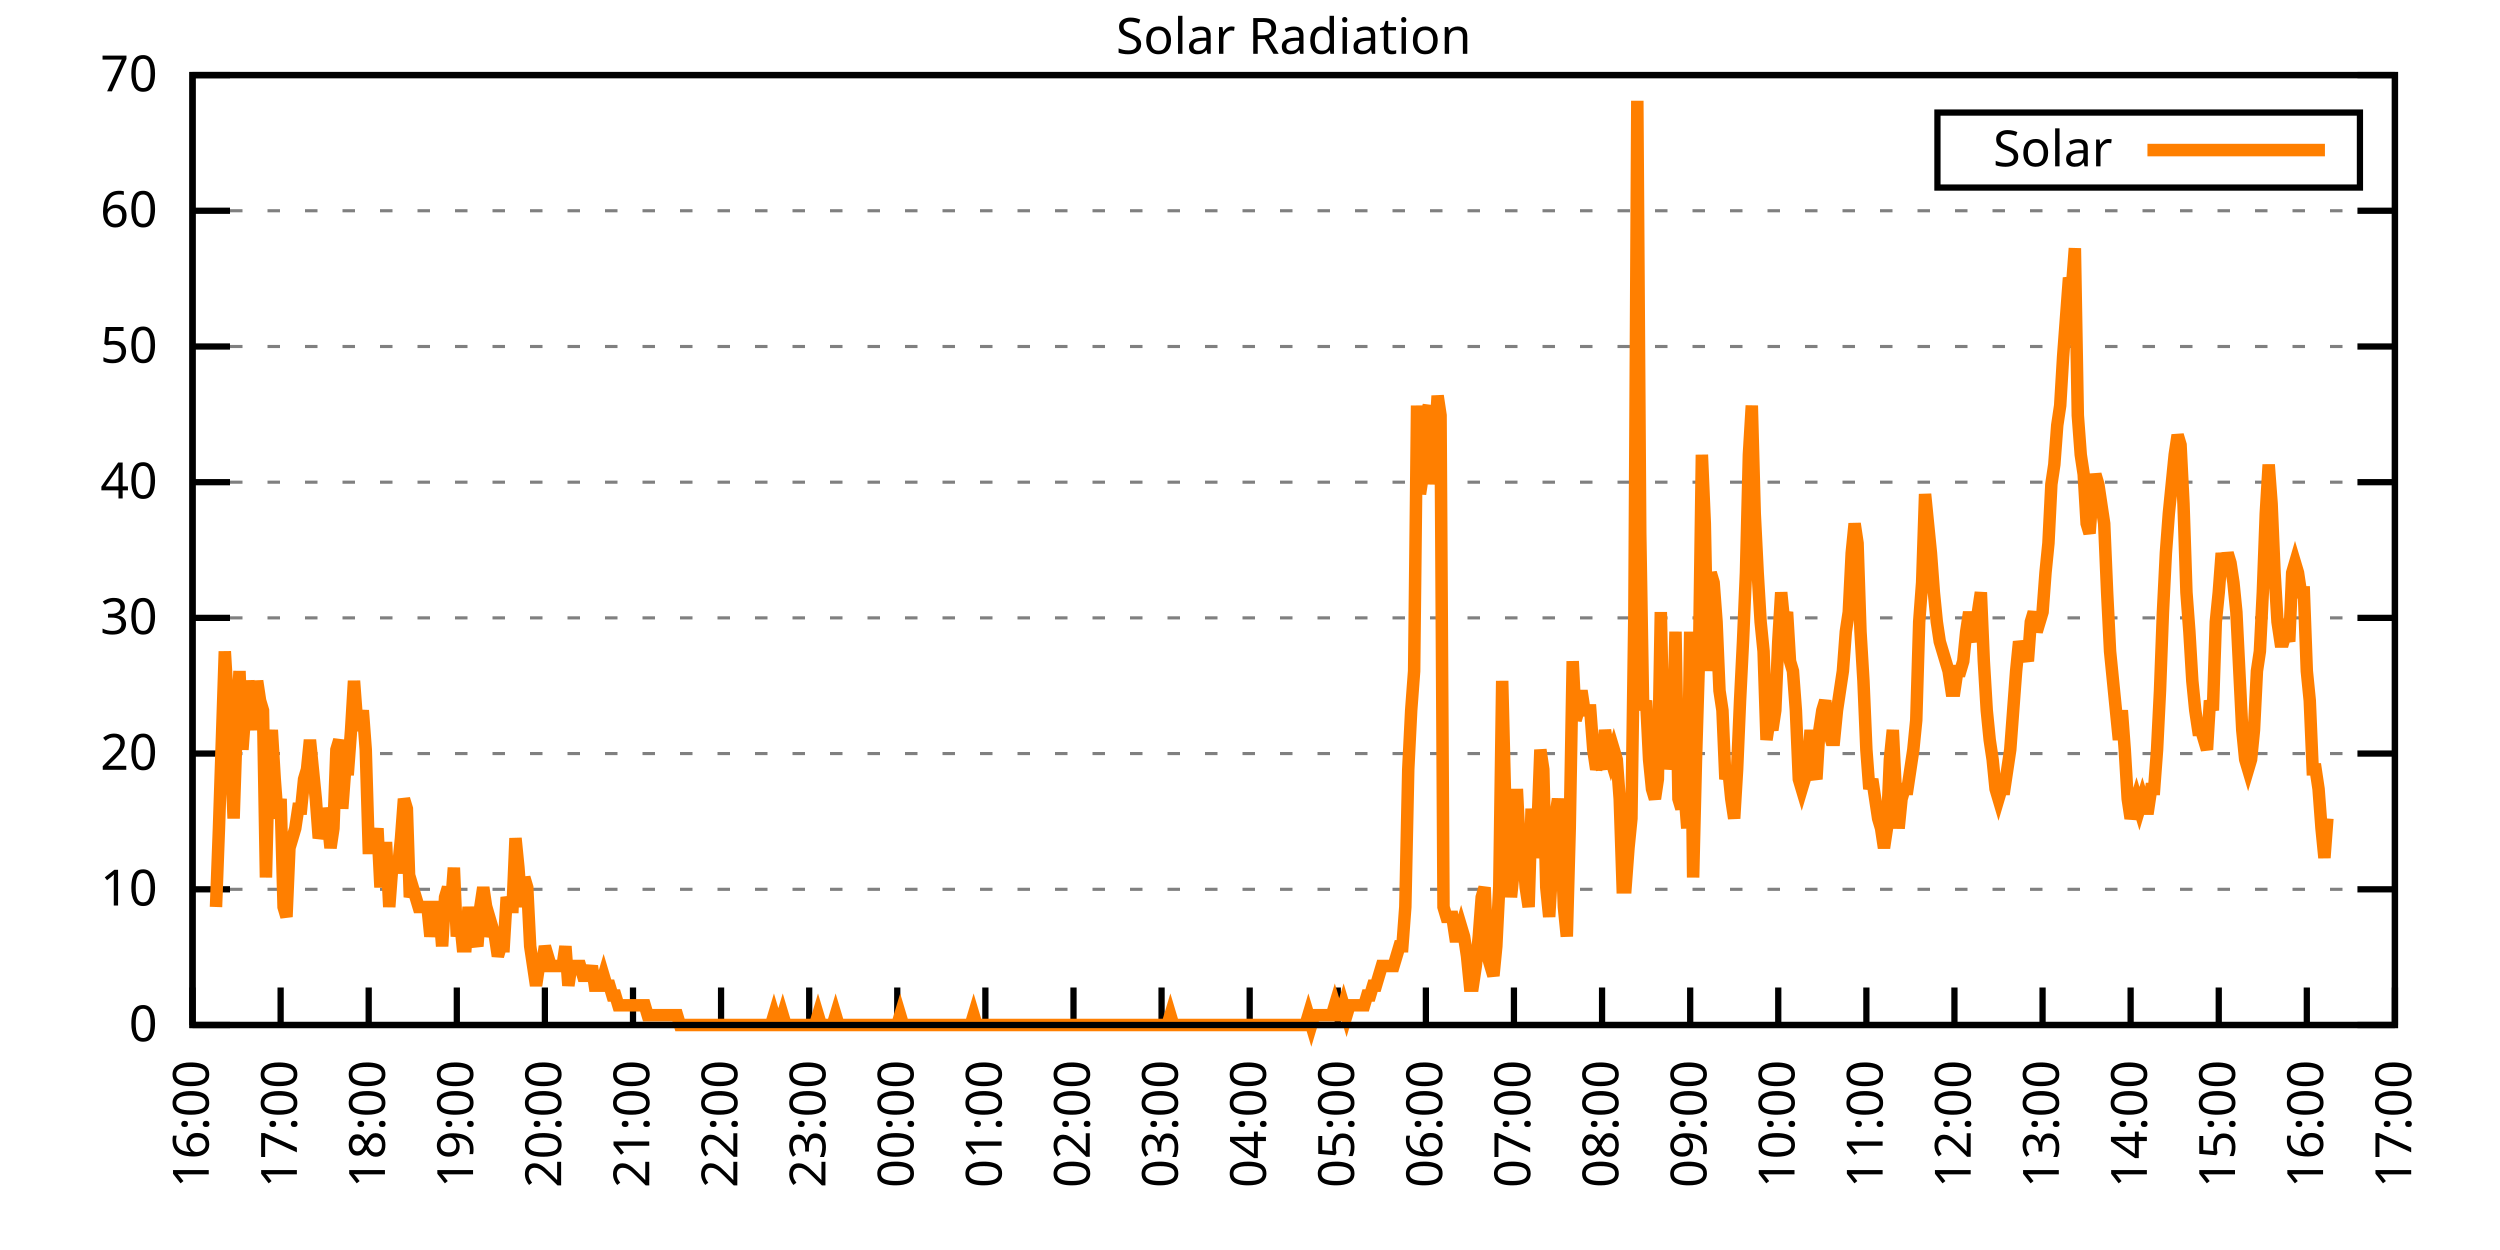
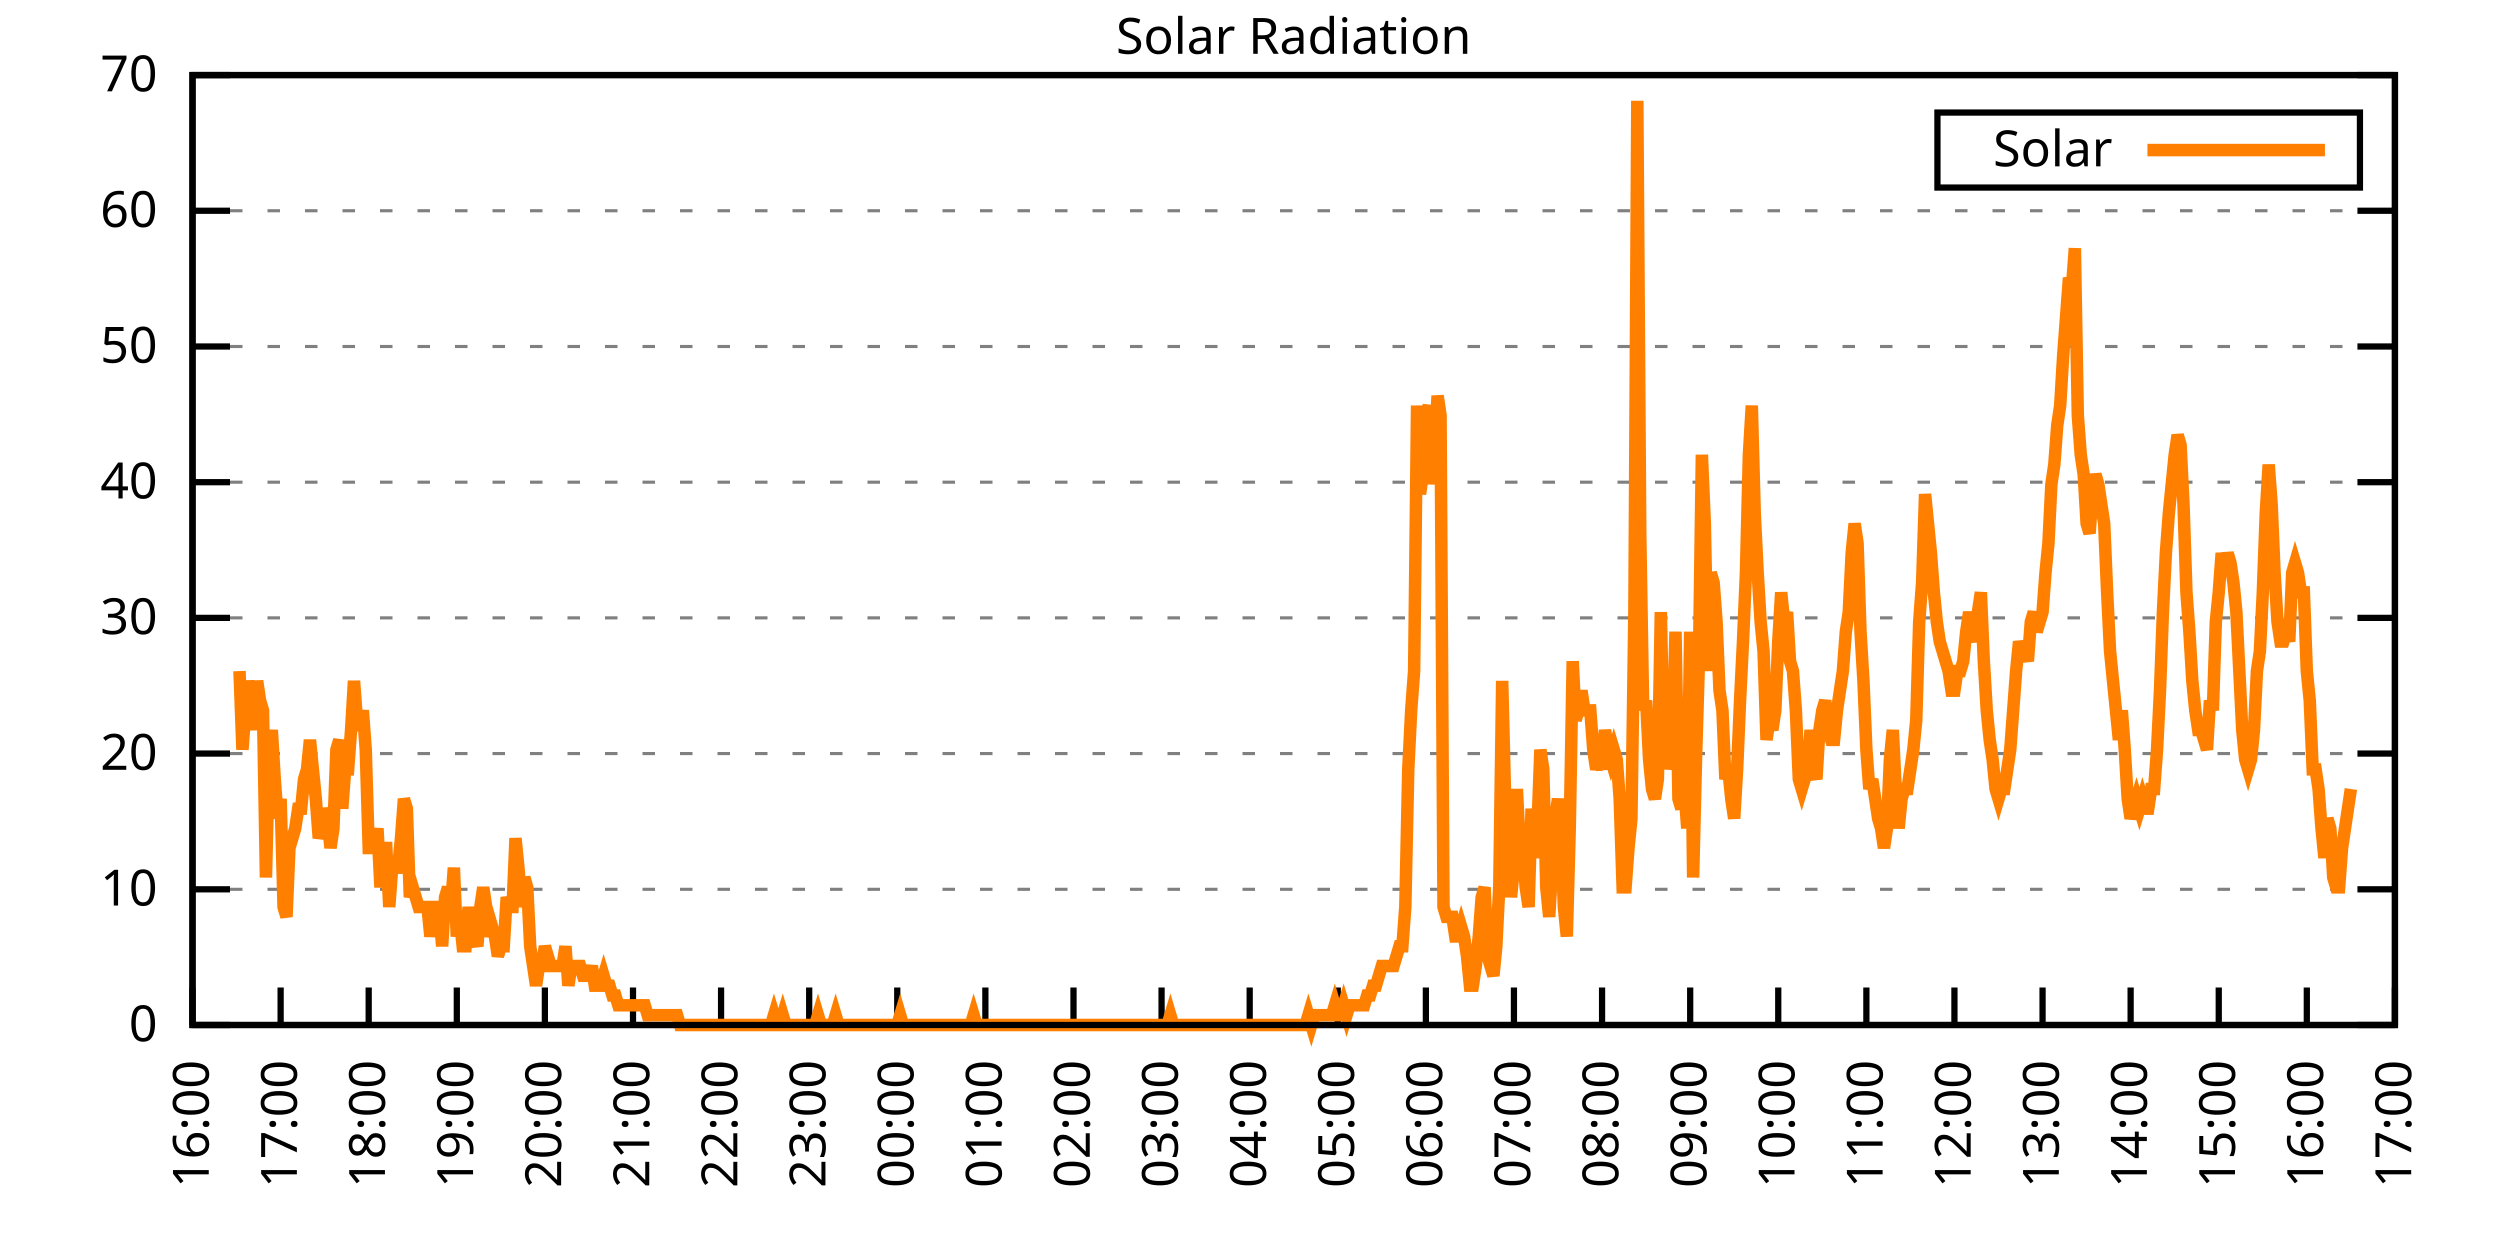
<svg xmlns="http://www.w3.org/2000/svg" xmlns:xlink="http://www.w3.org/1999/xlink" width="400" height="200" viewBox="0 0 400 200">
  <g id="gnuplot_canvas">
    <rect x="0" y="0" width="400" height="200" fill="none" />
    <defs>
      <circle id="gpDot" r="0.5" stroke-width="0.5" stroke="currentColor" />
      <path id="gpPt0" stroke-width="0.333" stroke="currentColor" d="M-1,0 h2 M0,-1 v2" />
      <path id="gpPt1" stroke-width="0.333" stroke="currentColor" d="M-1,-1 L1,1 M1,-1 L-1,1" />
      <path id="gpPt2" stroke-width="0.333" stroke="currentColor" d="M-1,0 L1,0 M0,-1 L0,1 M-1,-1 L1,1 M-1,1 L1,-1" />
      <rect id="gpPt3" stroke-width="0.333" stroke="currentColor" x="-1" y="-1" width="2" height="2" />
      <rect id="gpPt4" stroke-width="0.333" stroke="currentColor" fill="currentColor" x="-1" y="-1" width="2" height="2" />
      <circle id="gpPt5" stroke-width="0.333" stroke="currentColor" cx="0" cy="0" r="1" />
      <use xlink:href="#gpPt5" id="gpPt6" fill="currentColor" stroke="none" />
      <path id="gpPt7" stroke-width="0.333" stroke="currentColor" d="M0,-1.33 L-1.33,0.67 L1.33,0.67 z" />
      <use xlink:href="#gpPt7" id="gpPt8" fill="currentColor" stroke="none" />
      <use xlink:href="#gpPt7" id="gpPt9" stroke="currentColor" transform="rotate(180)" />
      <use xlink:href="#gpPt9" id="gpPt10" fill="currentColor" stroke="none" />
      <use xlink:href="#gpPt3" id="gpPt11" stroke="currentColor" transform="rotate(45)" />
      <use xlink:href="#gpPt11" id="gpPt12" fill="currentColor" stroke="none" />
      <path id="gpPt13" stroke-width="0.333" stroke="currentColor" d="M0,1.330 L1.265,0.411 L0.782,-1.067 L-0.782,-1.076 L-1.265,0.411 z" />
      <use xlink:href="#gpPt13" id="gpPt14" fill="currentColor" stroke="none" />
      <filter id="textbox" filterUnits="objectBoundingBox" x="0" y="0" height="1" width="1">
        <feFlood flood-color="white" flood-opacity="1" result="bgnd" />
        <feComposite in="SourceGraphic" in2="bgnd" operator="atop" />
      </filter>
      <filter id="greybox" filterUnits="objectBoundingBox" x="0" y="0" height="1" width="1">
        <feFlood flood-color="lightgrey" flood-opacity="1" result="grey" />
        <feComposite in="SourceGraphic" in2="grey" operator="atop" />
      </filter>
    </defs>
    <g fill="none" color="white" stroke="currentColor" stroke-width="1.00" stroke-linecap="butt" stroke-linejoin="miter">
</g>
    <g fill="none" color="black" stroke="currentColor" stroke-width="1.00" stroke-linecap="butt" stroke-linejoin="miter">
      <g stroke="none" shape-rendering="crispEdges">
        <polygon fill="rgb(255, 255, 255)" points="30.80,164.00 383.18,164.00 383.18,12.02 30.80,12.02 " />
      </g>
    </g>
    <g fill="none" color="black" stroke="currentColor" stroke-width="1.00" stroke-linecap="butt" stroke-linejoin="miter">
</g>
    <g fill="none" color="black" stroke="black" stroke-width="0.50" stroke-linecap="butt" stroke-linejoin="miter">
</g>
    <g fill="none" color="gray" stroke="currentColor" stroke-width="0.50" stroke-linecap="butt" stroke-linejoin="miter">
      <path stroke="gray" stroke-dasharray="2,4" class="gridline" d="M30.80,164.00 L383.19,164.00  " />
    </g>
    <g fill="none" color="gray" stroke="gray" stroke-width="1.00" stroke-linecap="butt" stroke-linejoin="miter">
</g>
    <g fill="none" color="black" stroke="currentColor" stroke-width="1.00" stroke-linecap="butt" stroke-linejoin="miter">
      <path stroke="black" d="M30.80,164.00 L36.80,164.00 M383.19,164.00 L377.19,164.00  " />
      <g transform="translate(25.20,166.60)" stroke="none" fill="black" font-family="Sans" font-size="8.00" text-anchor="end">
        <text>
          <tspan font-family="Sans"> 0</tspan>
        </text>
      </g>
    </g>
    <g fill="none" color="black" stroke="currentColor" stroke-width="1.00" stroke-linecap="butt" stroke-linejoin="miter">
</g>
    <g fill="none" color="black" stroke="black" stroke-width="0.50" stroke-linecap="butt" stroke-linejoin="miter">
</g>
    <g fill="none" color="gray" stroke="currentColor" stroke-width="0.50" stroke-linecap="butt" stroke-linejoin="miter">
      <path stroke="gray" stroke-dasharray="2,4" class="gridline" d="M30.80,142.29 L383.19,142.29  " />
    </g>
    <g fill="none" color="gray" stroke="gray" stroke-width="1.00" stroke-linecap="butt" stroke-linejoin="miter">
</g>
    <g fill="none" color="black" stroke="currentColor" stroke-width="1.00" stroke-linecap="butt" stroke-linejoin="miter">
      <path stroke="black" d="M30.80,142.29 L36.80,142.29 M383.19,142.29 L377.19,142.29  " />
      <g transform="translate(25.20,144.89)" stroke="none" fill="black" font-family="Sans" font-size="8.00" text-anchor="end">
        <text>
          <tspan font-family="Sans"> 10</tspan>
        </text>
      </g>
    </g>
    <g fill="none" color="black" stroke="currentColor" stroke-width="1.00" stroke-linecap="butt" stroke-linejoin="miter">
</g>
    <g fill="none" color="black" stroke="black" stroke-width="0.50" stroke-linecap="butt" stroke-linejoin="miter">
</g>
    <g fill="none" color="gray" stroke="currentColor" stroke-width="0.50" stroke-linecap="butt" stroke-linejoin="miter">
      <path stroke="gray" stroke-dasharray="2,4" class="gridline" d="M30.80,120.57 L383.19,120.57  " />
    </g>
    <g fill="none" color="gray" stroke="gray" stroke-width="1.00" stroke-linecap="butt" stroke-linejoin="miter">
</g>
    <g fill="none" color="black" stroke="currentColor" stroke-width="1.00" stroke-linecap="butt" stroke-linejoin="miter">
      <path stroke="black" d="M30.80,120.57 L36.80,120.57 M383.19,120.57 L377.19,120.57  " />
      <g transform="translate(25.20,123.17)" stroke="none" fill="black" font-family="Sans" font-size="8.00" text-anchor="end">
        <text>
          <tspan font-family="Sans"> 20</tspan>
        </text>
      </g>
    </g>
    <g fill="none" color="black" stroke="currentColor" stroke-width="1.00" stroke-linecap="butt" stroke-linejoin="miter">
</g>
    <g fill="none" color="black" stroke="black" stroke-width="0.50" stroke-linecap="butt" stroke-linejoin="miter">
</g>
    <g fill="none" color="gray" stroke="currentColor" stroke-width="0.50" stroke-linecap="butt" stroke-linejoin="miter">
      <path stroke="gray" stroke-dasharray="2,4" class="gridline" d="M30.80,98.86 L383.19,98.86  " />
    </g>
    <g fill="none" color="gray" stroke="gray" stroke-width="1.00" stroke-linecap="butt" stroke-linejoin="miter">
</g>
    <g fill="none" color="black" stroke="currentColor" stroke-width="1.00" stroke-linecap="butt" stroke-linejoin="miter">
      <path stroke="black" d="M30.80,98.86 L36.80,98.86 M383.19,98.86 L377.19,98.86  " />
      <g transform="translate(25.20,101.46)" stroke="none" fill="black" font-family="Sans" font-size="8.00" text-anchor="end">
        <text>
          <tspan font-family="Sans"> 30</tspan>
        </text>
      </g>
    </g>
    <g fill="none" color="black" stroke="currentColor" stroke-width="1.00" stroke-linecap="butt" stroke-linejoin="miter">
</g>
    <g fill="none" color="black" stroke="black" stroke-width="0.50" stroke-linecap="butt" stroke-linejoin="miter">
</g>
    <g fill="none" color="gray" stroke="currentColor" stroke-width="0.50" stroke-linecap="butt" stroke-linejoin="miter">
      <path stroke="gray" stroke-dasharray="2,4" class="gridline" d="M30.80,77.15 L383.19,77.15  " />
    </g>
    <g fill="none" color="gray" stroke="gray" stroke-width="1.00" stroke-linecap="butt" stroke-linejoin="miter">
</g>
    <g fill="none" color="black" stroke="currentColor" stroke-width="1.00" stroke-linecap="butt" stroke-linejoin="miter">
      <path stroke="black" d="M30.80,77.15 L36.80,77.15 M383.19,77.15 L377.19,77.15  " />
      <g transform="translate(25.20,79.75)" stroke="none" fill="black" font-family="Sans" font-size="8.00" text-anchor="end">
        <text>
          <tspan font-family="Sans"> 40</tspan>
        </text>
      </g>
    </g>
    <g fill="none" color="black" stroke="currentColor" stroke-width="1.00" stroke-linecap="butt" stroke-linejoin="miter">
</g>
    <g fill="none" color="black" stroke="black" stroke-width="0.50" stroke-linecap="butt" stroke-linejoin="miter">
</g>
    <g fill="none" color="gray" stroke="currentColor" stroke-width="0.50" stroke-linecap="butt" stroke-linejoin="miter">
      <path stroke="gray" stroke-dasharray="2,4" class="gridline" d="M30.80,55.44 L383.19,55.44  " />
    </g>
    <g fill="none" color="gray" stroke="gray" stroke-width="1.00" stroke-linecap="butt" stroke-linejoin="miter">
</g>
    <g fill="none" color="black" stroke="currentColor" stroke-width="1.00" stroke-linecap="butt" stroke-linejoin="miter">
      <path stroke="black" d="M30.80,55.44 L36.80,55.44 M383.19,55.44 L377.19,55.44  " />
      <g transform="translate(25.20,58.04)" stroke="none" fill="black" font-family="Sans" font-size="8.00" text-anchor="end">
        <text>
          <tspan font-family="Sans"> 50</tspan>
        </text>
      </g>
    </g>
    <g fill="none" color="black" stroke="currentColor" stroke-width="1.00" stroke-linecap="butt" stroke-linejoin="miter">
</g>
    <g fill="none" color="black" stroke="black" stroke-width="0.50" stroke-linecap="butt" stroke-linejoin="miter">
</g>
    <g fill="none" color="gray" stroke="currentColor" stroke-width="0.50" stroke-linecap="butt" stroke-linejoin="miter">
      <path stroke="gray" stroke-dasharray="2,4" class="gridline" d="M30.80,33.72 L383.19,33.72  " />
    </g>
    <g fill="none" color="gray" stroke="gray" stroke-width="1.00" stroke-linecap="butt" stroke-linejoin="miter">
</g>
    <g fill="none" color="black" stroke="currentColor" stroke-width="1.00" stroke-linecap="butt" stroke-linejoin="miter">
      <path stroke="black" d="M30.80,33.72 L36.80,33.72 M383.19,33.72 L377.19,33.72  " />
      <g transform="translate(25.20,36.32)" stroke="none" fill="black" font-family="Sans" font-size="8.00" text-anchor="end">
        <text>
          <tspan font-family="Sans"> 60</tspan>
        </text>
      </g>
    </g>
    <g fill="none" color="black" stroke="currentColor" stroke-width="1.00" stroke-linecap="butt" stroke-linejoin="miter">
</g>
    <g fill="none" color="black" stroke="black" stroke-width="0.50" stroke-linecap="butt" stroke-linejoin="miter">
</g>
    <g fill="none" color="gray" stroke="currentColor" stroke-width="0.50" stroke-linecap="butt" stroke-linejoin="miter">
      <path stroke="gray" stroke-dasharray="2,4" class="gridline" d="M30.80,12.01 L383.19,12.01  " />
    </g>
    <g fill="none" color="gray" stroke="gray" stroke-width="1.00" stroke-linecap="butt" stroke-linejoin="miter">
</g>
    <g fill="none" color="black" stroke="currentColor" stroke-width="1.00" stroke-linecap="butt" stroke-linejoin="miter">
      <path stroke="black" d="M30.80,12.01 L36.80,12.01 M383.19,12.01 L377.19,12.01  " />
      <g transform="translate(25.20,14.61)" stroke="none" fill="black" font-family="Sans" font-size="8.00" text-anchor="end">
        <text>
          <tspan font-family="Sans"> 70</tspan>
        </text>
      </g>
    </g>
    <g fill="none" color="black" stroke="currentColor" stroke-width="1.00" stroke-linecap="butt" stroke-linejoin="miter">
      <path stroke="black" d="M30.80,164.00 L30.80,158.00  " />
      <g transform="translate(33.40,169.60) rotate(270.00)" stroke="none" fill="black" font-family="Sans" font-size="8.00" text-anchor="end">
        <text>
          <tspan font-family="Sans">16:00</tspan>
        </text>
      </g>
    </g>
    <g fill="none" color="black" stroke="currentColor" stroke-width="1.00" stroke-linecap="butt" stroke-linejoin="miter">
      <path stroke="black" d="M44.90,164.00 L44.90,158.00  " />
      <g transform="translate(47.50,169.60) rotate(270.00)" stroke="none" fill="black" font-family="Sans" font-size="8.00" text-anchor="end">
        <text>
          <tspan font-family="Sans">17:00</tspan>
        </text>
      </g>
    </g>
    <g fill="none" color="black" stroke="currentColor" stroke-width="1.00" stroke-linecap="butt" stroke-linejoin="miter">
      <path stroke="black" d="M58.99,164.00 L58.99,158.00  " />
      <g transform="translate(61.59,169.60) rotate(270.00)" stroke="none" fill="black" font-family="Sans" font-size="8.00" text-anchor="end">
        <text>
          <tspan font-family="Sans">18:00</tspan>
        </text>
      </g>
    </g>
    <g fill="none" color="black" stroke="currentColor" stroke-width="1.00" stroke-linecap="butt" stroke-linejoin="miter">
      <path stroke="black" d="M73.09,164.00 L73.09,158.00  " />
      <g transform="translate(75.69,169.60) rotate(270.00)" stroke="none" fill="black" font-family="Sans" font-size="8.00" text-anchor="end">
        <text>
          <tspan font-family="Sans">19:00</tspan>
        </text>
      </g>
    </g>
    <g fill="none" color="black" stroke="currentColor" stroke-width="1.00" stroke-linecap="butt" stroke-linejoin="miter">
      <path stroke="black" d="M87.18,164.00 L87.18,158.00  " />
      <g transform="translate(89.78,169.60) rotate(270.00)" stroke="none" fill="black" font-family="Sans" font-size="8.00" text-anchor="end">
        <text>
          <tspan font-family="Sans">20:00</tspan>
        </text>
      </g>
    </g>
    <g fill="none" color="black" stroke="currentColor" stroke-width="1.00" stroke-linecap="butt" stroke-linejoin="miter">
      <path stroke="black" d="M101.28,164.00 L101.28,158.00  " />
      <g transform="translate(103.88,169.60) rotate(270.00)" stroke="none" fill="black" font-family="Sans" font-size="8.00" text-anchor="end">
        <text>
          <tspan font-family="Sans">21:00</tspan>
        </text>
      </g>
    </g>
    <g fill="none" color="black" stroke="currentColor" stroke-width="1.00" stroke-linecap="butt" stroke-linejoin="miter">
      <path stroke="black" d="M115.37,164.00 L115.37,158.00  " />
      <g transform="translate(117.97,169.60) rotate(270.00)" stroke="none" fill="black" font-family="Sans" font-size="8.00" text-anchor="end">
        <text>
          <tspan font-family="Sans">22:00</tspan>
        </text>
      </g>
    </g>
    <g fill="none" color="black" stroke="currentColor" stroke-width="1.00" stroke-linecap="butt" stroke-linejoin="miter">
      <path stroke="black" d="M129.47,164.00 L129.47,158.00  " />
      <g transform="translate(132.07,169.60) rotate(270.00)" stroke="none" fill="black" font-family="Sans" font-size="8.00" text-anchor="end">
        <text>
          <tspan font-family="Sans">23:00</tspan>
        </text>
      </g>
    </g>
    <g fill="none" color="black" stroke="currentColor" stroke-width="1.00" stroke-linecap="butt" stroke-linejoin="miter">
      <path stroke="black" d="M143.56,164.00 L143.56,158.00  " />
      <g transform="translate(146.16,169.60) rotate(270.00)" stroke="none" fill="black" font-family="Sans" font-size="8.00" text-anchor="end">
        <text>
          <tspan font-family="Sans">00:00</tspan>
        </text>
      </g>
    </g>
    <g fill="none" color="black" stroke="currentColor" stroke-width="1.00" stroke-linecap="butt" stroke-linejoin="miter">
      <path stroke="black" d="M157.66,164.00 L157.66,158.00  " />
      <g transform="translate(160.26,169.60) rotate(270.00)" stroke="none" fill="black" font-family="Sans" font-size="8.00" text-anchor="end">
        <text>
          <tspan font-family="Sans">01:00</tspan>
        </text>
      </g>
    </g>
    <g fill="none" color="black" stroke="currentColor" stroke-width="1.00" stroke-linecap="butt" stroke-linejoin="miter">
      <path stroke="black" d="M171.76,164.00 L171.76,158.00  " />
      <g transform="translate(174.36,169.60) rotate(270.00)" stroke="none" fill="black" font-family="Sans" font-size="8.00" text-anchor="end">
        <text>
          <tspan font-family="Sans">02:00</tspan>
        </text>
      </g>
    </g>
    <g fill="none" color="black" stroke="currentColor" stroke-width="1.00" stroke-linecap="butt" stroke-linejoin="miter">
      <path stroke="black" d="M185.85,164.00 L185.85,158.00  " />
      <g transform="translate(188.45,169.60) rotate(270.00)" stroke="none" fill="black" font-family="Sans" font-size="8.00" text-anchor="end">
        <text>
          <tspan font-family="Sans">03:00</tspan>
        </text>
      </g>
    </g>
    <g fill="none" color="black" stroke="currentColor" stroke-width="1.00" stroke-linecap="butt" stroke-linejoin="miter">
      <path stroke="black" d="M199.95,164.00 L199.95,158.00  " />
      <g transform="translate(202.55,169.60) rotate(270.00)" stroke="none" fill="black" font-family="Sans" font-size="8.00" text-anchor="end">
        <text>
          <tspan font-family="Sans">04:00</tspan>
        </text>
      </g>
    </g>
    <g fill="none" color="black" stroke="currentColor" stroke-width="1.00" stroke-linecap="butt" stroke-linejoin="miter">
      <path stroke="black" d="M214.04,164.00 L214.04,158.00  " />
      <g transform="translate(216.64,169.60) rotate(270.00)" stroke="none" fill="black" font-family="Sans" font-size="8.00" text-anchor="end">
        <text>
          <tspan font-family="Sans">05:00</tspan>
        </text>
      </g>
    </g>
    <g fill="none" color="black" stroke="currentColor" stroke-width="1.00" stroke-linecap="butt" stroke-linejoin="miter">
      <path stroke="black" d="M228.14,164.00 L228.14,158.00  " />
      <g transform="translate(230.74,169.60) rotate(270.00)" stroke="none" fill="black" font-family="Sans" font-size="8.00" text-anchor="end">
        <text>
          <tspan font-family="Sans">06:00</tspan>
        </text>
      </g>
    </g>
    <g fill="none" color="black" stroke="currentColor" stroke-width="1.00" stroke-linecap="butt" stroke-linejoin="miter">
      <path stroke="black" d="M242.23,164.00 L242.23,158.00  " />
      <g transform="translate(244.83,169.60) rotate(270.00)" stroke="none" fill="black" font-family="Sans" font-size="8.00" text-anchor="end">
        <text>
          <tspan font-family="Sans">07:00</tspan>
        </text>
      </g>
    </g>
    <g fill="none" color="black" stroke="currentColor" stroke-width="1.00" stroke-linecap="butt" stroke-linejoin="miter">
      <path stroke="black" d="M256.33,164.00 L256.33,158.00  " />
      <g transform="translate(258.93,169.60) rotate(270.00)" stroke="none" fill="black" font-family="Sans" font-size="8.00" text-anchor="end">
        <text>
          <tspan font-family="Sans">08:00</tspan>
        </text>
      </g>
    </g>
    <g fill="none" color="black" stroke="currentColor" stroke-width="1.00" stroke-linecap="butt" stroke-linejoin="miter">
      <path stroke="black" d="M270.43,164.00 L270.43,158.00  " />
      <g transform="translate(273.03,169.60) rotate(270.00)" stroke="none" fill="black" font-family="Sans" font-size="8.00" text-anchor="end">
        <text>
          <tspan font-family="Sans">09:00</tspan>
        </text>
      </g>
    </g>
    <g fill="none" color="black" stroke="currentColor" stroke-width="1.00" stroke-linecap="butt" stroke-linejoin="miter">
      <path stroke="black" d="M284.52,164.00 L284.52,158.00  " />
      <g transform="translate(287.12,169.60) rotate(270.00)" stroke="none" fill="black" font-family="Sans" font-size="8.00" text-anchor="end">
        <text>
          <tspan font-family="Sans">10:00</tspan>
        </text>
      </g>
    </g>
    <g fill="none" color="black" stroke="currentColor" stroke-width="1.00" stroke-linecap="butt" stroke-linejoin="miter">
      <path stroke="black" d="M298.62,164.00 L298.62,158.00  " />
      <g transform="translate(301.22,169.60) rotate(270.00)" stroke="none" fill="black" font-family="Sans" font-size="8.00" text-anchor="end">
        <text>
          <tspan font-family="Sans">11:00</tspan>
        </text>
      </g>
    </g>
    <g fill="none" color="black" stroke="currentColor" stroke-width="1.00" stroke-linecap="butt" stroke-linejoin="miter">
      <path stroke="black" d="M312.71,164.00 L312.71,158.00  " />
      <g transform="translate(315.31,169.60) rotate(270.00)" stroke="none" fill="black" font-family="Sans" font-size="8.00" text-anchor="end">
        <text>
          <tspan font-family="Sans">12:00</tspan>
        </text>
      </g>
    </g>
    <g fill="none" color="black" stroke="currentColor" stroke-width="1.00" stroke-linecap="butt" stroke-linejoin="miter">
      <path stroke="black" d="M326.81,164.00 L326.81,158.00  " />
      <g transform="translate(329.41,169.60) rotate(270.00)" stroke="none" fill="black" font-family="Sans" font-size="8.00" text-anchor="end">
        <text>
          <tspan font-family="Sans">13:00</tspan>
        </text>
      </g>
    </g>
    <g fill="none" color="black" stroke="currentColor" stroke-width="1.00" stroke-linecap="butt" stroke-linejoin="miter">
      <path stroke="black" d="M340.90,164.00 L340.90,158.00  " />
      <g transform="translate(343.50,169.60) rotate(270.00)" stroke="none" fill="black" font-family="Sans" font-size="8.00" text-anchor="end">
        <text>
          <tspan font-family="Sans">14:00</tspan>
        </text>
      </g>
    </g>
    <g fill="none" color="black" stroke="currentColor" stroke-width="1.00" stroke-linecap="butt" stroke-linejoin="miter">
      <path stroke="black" d="M355.00,164.00 L355.00,158.00  " />
      <g transform="translate(357.60,169.60) rotate(270.00)" stroke="none" fill="black" font-family="Sans" font-size="8.00" text-anchor="end">
        <text>
          <tspan font-family="Sans">15:00</tspan>
        </text>
      </g>
    </g>
    <g fill="none" color="black" stroke="currentColor" stroke-width="1.00" stroke-linecap="butt" stroke-linejoin="miter">
      <path stroke="black" d="M369.09,164.00 L369.09,158.00  " />
      <g transform="translate(371.69,169.60) rotate(270.00)" stroke="none" fill="black" font-family="Sans" font-size="8.00" text-anchor="end">
        <text>
          <tspan font-family="Sans">16:00</tspan>
        </text>
      </g>
    </g>
    <g fill="none" color="black" stroke="currentColor" stroke-width="1.00" stroke-linecap="butt" stroke-linejoin="miter">
      <path stroke="black" d="M383.19,164.00 L383.19,158.00  " />
      <g transform="translate(385.79,169.60) rotate(270.00)" stroke="none" fill="black" font-family="Sans" font-size="8.00" text-anchor="end">
        <text>
          <tspan font-family="Sans">17:00</tspan>
        </text>
      </g>
    </g>
    <g fill="none" color="black" stroke="currentColor" stroke-width="1.00" stroke-linecap="butt" stroke-linejoin="miter">
</g>
    <g fill="none" color="black" stroke="currentColor" stroke-width="1.00" stroke-linecap="butt" stroke-linejoin="miter">
      <path stroke="black" d="M30.80,12.01 L30.80,164.00 L383.19,164.00 L383.19,12.01 L30.80,12.01 Z  " />
    </g>
    <g fill="none" color="black" stroke="currentColor" stroke-width="1.00" stroke-linecap="butt" stroke-linejoin="miter">
</g>
    <g fill="none" color="black" stroke="currentColor" stroke-width="1.00" stroke-linecap="butt" stroke-linejoin="miter">
      <path stroke="black" d="M309.99,30.01 L309.99,18.01 L377.59,18.01 L377.59,30.01 L309.99,30.01 Z  " />
    </g>
    <g id="Solar_Radiation_plot_1">
      <g fill="none" color="white" stroke="black" stroke-width="2.00" stroke-linecap="butt" stroke-linejoin="miter">
</g>
      <g fill="none" color="black" stroke="currentColor" stroke-width="2.00" stroke-linecap="butt" stroke-linejoin="miter">
        <g transform="translate(337.99,26.61)" stroke="none" fill="black" font-family="Sans" font-size="8.00" text-anchor="end">
          <text>
            <tspan font-family="Sans">Solar</tspan>
          </text>
        </g>
      </g>
      <g fill="none" color="black" stroke="currentColor" stroke-width="2.00" stroke-linecap="butt" stroke-linejoin="miter">
-         <path stroke="rgb(255, 127,   0)" d="M343.59,24.01 L371.99,24.01 M34.56,145.12 L35.03,132.54 L35.50,118.38 L35.97,104.22 L36.44,112.09 L36.91,119.95   L37.38,130.96 L37.85,116.80 L38.32,107.37 L38.79,119.95 L39.26,113.66 L39.73,108.94 L40.20,112.09 L40.67,116.80   L41.14,108.94 L41.61,112.09 L42.08,113.66 L42.55,140.40 L43.02,121.52 L43.49,116.80 L43.96,124.67 L44.43,130.96   L44.90,127.82 L45.37,145.12 L45.84,146.70 L46.31,135.68 L46.78,134.11 L47.24,132.54 L47.71,129.39 L48.18,129.39   L48.65,124.67 L49.12,123.10 L49.59,118.38 L50.06,123.10 L50.53,127.82 L51.00,134.11 L51.47,132.54 L51.94,129.39   L52.41,130.96 L52.88,135.68 L53.35,132.54 L53.82,119.95 L54.29,118.38 L54.76,129.39 L55.23,123.10 L55.70,123.10   L56.17,116.80 L56.64,108.94 L57.11,115.23 L57.58,116.80 L58.05,113.66 L58.52,119.95 L58.99,135.68 L59.46,135.68   L59.93,135.68 L60.40,132.54 L60.87,141.98 L61.34,135.68 L61.81,135.68 L62.28,145.12 L62.75,138.83 L63.22,138.83   L63.69,138.83 L64.16,134.11 L64.63,127.82 L65.10,129.39 L65.57,143.55 L66.04,141.98 L66.51,143.55 L66.98,145.12   L67.45,145.12 L67.92,145.12 L68.39,145.12 L68.86,149.84 L69.33,146.70 L69.80,145.12 L70.27,145.12 L70.74,151.41   L71.21,143.55 L71.68,141.98 L72.15,145.12 L72.62,138.83 L73.09,149.84 L73.56,146.70 L74.03,151.41 L74.50,151.41   L74.97,145.12 L75.44,149.84 L75.91,149.84 L76.38,151.41 L76.85,145.12 L77.32,141.98 L77.79,145.12 L78.26,149.84   L78.73,148.27 L79.19,149.84 L79.66,152.99 L80.13,151.41 L80.60,151.41 L81.07,143.55 L81.54,145.12 L82.01,145.12   L82.48,134.11 L82.95,138.83 L83.42,145.12 L83.89,140.40 L84.36,141.98 L84.83,151.41 L85.30,154.56 L85.77,157.71   L86.24,154.56 L86.71,154.56 L87.18,151.41 L87.65,152.99 L88.12,154.56 L88.59,154.56 L89.06,154.56 L89.53,154.56   L90.00,154.56 L90.47,151.41 L90.94,157.71 L91.41,154.56 L91.88,154.56 L92.35,154.56 L92.82,154.56 L93.29,156.13   L93.76,156.13 L94.23,156.13 L94.70,154.56 L95.17,157.71 L95.64,157.71 L96.11,157.71 L96.58,156.13 L97.05,157.71   L97.52,157.71 L97.99,159.28 L98.46,159.28 L98.93,160.85 L99.40,160.85 L99.87,160.85 L100.34,160.85 L100.81,160.85   L101.28,160.85 L101.75,160.85 L102.22,160.85 L102.69,160.85 L103.16,160.85 L103.63,162.43 L104.10,162.43 L104.57,162.43   L105.04,162.43 L105.51,162.43 L105.98,162.43 L106.45,162.43 L106.92,162.43 L107.39,162.43 L107.86,162.43 L108.33,162.43   L108.80,164.00 L109.27,164.00 L109.74,164.00 L110.21,164.00 L110.68,164.00 L111.14,164.00 L111.61,164.00 L112.08,164.00   L112.55,164.00 L113.02,164.00 L113.49,164.00 L113.96,164.00 L114.43,164.00 L114.90,164.00 L115.37,164.00 L115.84,164.00   L116.31,164.00 L116.78,164.00 L117.25,164.00 L117.72,164.00 L118.19,164.00 L118.66,164.00 L119.13,164.00 L119.60,164.00   L120.07,164.00 L120.54,164.00 L121.01,164.00 L121.48,164.00 L121.95,164.00 L122.42,164.00 L122.89,164.00 L123.36,164.00   L123.83,162.43 L124.30,164.00 L124.77,164.00 L125.24,162.43 L125.71,164.00 L126.18,164.00 L126.65,164.00 L127.12,164.00   L127.59,164.00 L128.06,164.00 L128.53,164.00 L129.00,164.00 L129.47,164.00 L129.94,164.00 L130.41,164.00 L130.88,162.43   L131.35,164.00 L131.82,164.00 L132.29,164.00 L132.76,164.00 L133.23,164.00 L133.70,162.43 L134.17,164.00 L134.64,164.00   L135.11,164.00 L135.58,164.00 L136.05,164.00 L136.52,164.00 L136.99,164.00 L137.46,164.00 L137.93,164.00 L138.40,164.00   L138.87,164.00 L139.34,164.00 L139.81,164.00 L140.28,164.00 L140.75,164.00 L141.22,164.00 L141.69,164.00 L142.16,164.00   L142.63,164.00 L143.09,164.00 L143.56,164.00 L144.03,162.43 L144.50,164.00 L144.97,164.00 L145.44,164.00 L145.91,164.00   L146.38,164.00 L146.85,164.00 L147.32,164.00 L147.79,164.00 L148.26,164.00 L148.73,164.00 L149.20,164.00 L149.67,164.00   L150.14,164.00 L150.61,164.00 L151.08,164.00 L151.55,164.00 L152.02,164.00 L152.49,164.00 L152.96,164.00 L153.43,164.00   L153.90,164.00 L154.37,164.00 L154.84,164.00 L155.31,164.00 L155.78,162.43 L156.25,164.00 L156.72,164.00 L157.19,164.00   L157.66,164.00 L158.13,164.00 L158.60,164.00 L159.07,164.00 L159.54,164.00 L160.01,164.00 L160.48,164.00 L160.95,164.00   L161.42,164.00 L161.89,164.00 L162.36,164.00 L162.83,164.00 L163.30,164.00 L163.77,164.00 L164.24,164.00 L164.71,164.00   L165.18,164.00 L165.65,164.00 L166.12,164.00 L166.59,164.00 L167.06,164.00 L167.53,164.00 L168.00,164.00 L168.47,164.00   L168.94,164.00 L169.41,164.00 L169.88,164.00 L170.35,164.00 L170.82,164.00 L171.29,164.00 L171.76,164.00 L172.23,164.00   L172.70,164.00 L173.17,164.00 L173.64,164.00 L174.11,164.00 L174.58,164.00 L175.04,164.00 L175.51,164.00 L175.98,164.00   L176.45,164.00 L176.92,164.00 L177.39,164.00 L177.86,164.00 L178.33,164.00 L178.80,164.00 L179.27,164.00 L179.74,164.00   L180.21,164.00 L180.68,164.00 L181.15,164.00 L181.62,164.00 L182.09,164.00 L182.56,164.00 L183.03,164.00 L183.50,164.00   L183.97,164.00 L184.44,164.00 L184.91,164.00 L185.38,164.00 L185.85,164.00 L186.32,164.00 L186.79,164.00 L187.26,162.43   L187.73,164.00 L188.20,164.00 L188.67,164.00 L189.14,164.00 L189.61,164.00 L190.08,164.00 L190.55,164.00 L191.02,164.00   L191.49,164.00 L191.96,164.00 L192.43,164.00 L192.90,164.00 L193.37,164.00 L193.84,164.00 L194.31,164.00 L194.78,164.00   L195.25,164.00 L195.72,164.00 L196.19,164.00 L196.66,164.00 L197.13,164.00 L197.60,164.00 L198.07,164.00 L198.54,164.00   L199.01,164.00 L199.48,164.00 L199.95,164.00 L200.42,164.00 L200.89,164.00 L201.36,164.00 L201.83,164.00 L202.30,164.00   L202.77,164.00 L203.24,164.00 L203.71,164.00 L204.18,164.00 L204.65,164.00 L205.12,164.00 L205.59,164.00 L206.06,164.00   L206.53,164.00 L207.00,164.00 L207.46,164.00 L207.93,164.00 L208.40,164.00 L208.87,164.00 L209.34,162.43 L209.81,164.00   L210.28,162.43 L210.75,162.43 L211.22,162.43 L211.69,162.43 L212.16,162.43 L212.63,162.43 L213.10,162.43 L213.57,160.85   L214.04,162.43 L214.51,162.43 L214.98,160.85 L215.45,162.43 L215.92,160.85 L216.39,160.85 L216.86,160.85 L217.33,160.85   L217.80,160.85 L218.27,160.85 L218.74,159.28 L219.21,159.28 L219.68,157.71 L220.15,157.71 L220.62,156.13 L221.09,154.56   L221.56,154.56 L222.03,154.56 L222.50,154.56 L222.97,154.56 L223.44,152.99 L223.91,151.41 L224.38,151.41 L224.85,145.12   L225.32,123.10 L225.79,113.66 L226.26,107.37 L226.73,64.89 L227.20,79.05 L227.67,75.90 L228.14,66.46 L228.61,64.89   L229.08,77.48 L229.55,71.18 L230.02,63.32 L230.49,66.46 L230.96,145.12 L231.43,146.70 L231.90,146.70 L232.37,146.70   L232.84,149.84 L233.31,149.84 L233.78,148.27 L234.25,149.84 L234.72,152.99 L235.19,157.71 L235.66,157.71 L236.13,154.56   L236.60,149.84 L237.07,143.55 L237.54,141.98 L238.01,152.99 L238.48,154.56 L238.95,156.13 L239.41,151.41 L239.88,141.98   L240.35,108.94 L240.82,127.82 L241.29,134.11 L241.76,143.55 L242.23,138.83 L242.70,126.24 L243.17,135.68 L243.64,135.68   L244.11,141.98 L244.58,145.12 L245.05,129.39 L245.52,137.26 L245.99,132.54 L246.46,119.95 L246.93,123.10 L247.40,141.98   L247.87,146.70 L248.34,138.83 L248.81,130.96 L249.28,127.82 L249.75,132.54 L250.22,145.12 L250.69,149.84 L251.16,132.54   L251.63,105.79 L252.10,115.23 L252.57,113.66 L253.04,110.51 L253.51,113.66 L253.98,113.66 L254.45,113.66 L254.92,119.95   L255.39,123.10 L255.86,121.52 L256.33,123.10 L256.80,116.80 L257.27,119.95 L257.74,121.52 L258.21,119.95 L258.68,121.52   L259.15,127.82 L259.62,141.98 L260.09,141.98 L260.56,135.68 L261.03,130.96 L261.50,97.93 L261.97,16.12 L262.44,85.34   L262.91,113.66 L263.38,112.09 L263.85,121.52 L264.32,126.24 L264.79,127.82 L265.26,124.67 L265.73,97.93 L266.20,119.95   L266.67,107.37 L267.14,123.10 L267.61,119.95 L268.08,101.07 L268.55,127.82 L269.02,129.39 L269.49,126.24 L269.96,132.54   L270.43,101.07 L270.90,140.40 L271.36,121.52 L271.83,105.79 L272.30,72.76 L272.77,83.77 L273.24,107.37 L273.71,91.63   L274.18,93.21 L274.65,99.50 L275.12,110.51 L275.59,113.66 L276.06,124.67 L276.53,123.10 L277.00,127.82 L277.47,130.96   L277.94,123.10 L278.41,112.09 L278.88,102.65 L279.35,91.63 L279.82,72.76 L280.29,64.89 L280.76,82.19 L281.23,91.63   L281.70,99.50 L282.17,104.22 L282.64,118.38 L283.11,115.23 L283.58,116.80 L284.05,113.66 L284.52,102.65 L284.99,94.78   L285.46,99.50 L285.93,97.93 L286.40,105.79 L286.87,107.37 L287.34,113.66 L287.81,124.67 L288.28,126.24 L288.75,124.67   L289.22,123.10 L289.69,116.80 L290.16,123.10 L290.63,124.67 L291.10,116.80 L291.57,113.66 L292.04,112.09 L292.51,116.80   L292.98,118.38 L293.45,118.38 L293.92,113.66 L294.39,110.51 L294.86,107.37 L295.33,101.07 L295.80,97.93 L296.27,88.49   L296.74,83.77 L297.21,86.91 L297.68,101.07 L298.15,108.94 L298.62,119.95 L299.09,126.24 L299.56,124.67 L300.03,127.82   L300.50,130.96 L300.97,132.54 L301.44,135.68 L301.91,132.54 L302.38,121.52 L302.85,116.80 L303.31,126.24 L303.78,132.54   L304.25,127.82 L304.72,126.24 L305.19,126.24 L305.66,123.10 L306.13,119.95 L306.60,115.23 L307.07,99.50 L307.54,93.21   L308.01,79.05 L308.48,83.77 L308.95,88.49 L309.42,94.78 L309.89,99.50 L310.36,102.65 L310.83,104.22 L311.30,105.79   L311.77,107.37 L312.24,110.51 L312.71,110.51 L313.18,107.37 L313.65,107.37 L314.12,105.79 L314.59,101.07 L315.06,97.93   L315.53,101.07 L316.00,102.65 L316.47,97.93 L316.94,94.78 L317.41,105.79 L317.88,113.66 L318.35,118.38 L318.82,121.52   L319.29,126.24 L319.76,127.82 L320.23,126.24 L320.70,126.24 L321.17,123.10 L321.64,119.95 L322.11,113.66 L322.58,107.37   L323.05,102.65 L323.52,104.22 L323.99,104.22 L324.46,105.79 L324.93,99.50 L325.40,97.93 L325.87,101.07 L326.34,99.50   L326.81,97.93 L327.28,91.63 L327.75,86.91 L328.22,77.48 L328.69,74.33 L329.16,68.04 L329.63,64.89 L330.10,57.02   L330.57,50.73 L331.04,44.44 L331.51,46.01 L331.98,39.72 L332.45,66.46 L332.92,72.76 L333.39,75.90 L333.86,83.77   L334.33,85.34 L334.80,79.05 L335.26,75.90 L335.73,77.48 L336.20,80.62 L336.67,83.77 L337.14,94.78 L337.61,104.22   L338.08,108.94 L338.55,113.66 L339.02,118.38 L339.49,113.66 L339.96,119.95 L340.43,127.82 L340.90,130.96 L341.37,129.39   L341.84,127.82 L342.31,129.39 L342.78,127.82 L343.25,129.39 L343.72,129.39 L344.19,126.24 L344.66,126.24 L345.13,119.95   L345.60,110.51 L346.07,97.93 L346.54,88.49 L347.01,82.19 L347.48,77.48 L347.95,72.76 L348.42,69.61 L348.89,71.18   L349.36,80.62 L349.83,94.78 L350.30,101.07 L350.77,108.94 L351.24,113.66 L351.71,116.80 L352.18,116.80 L352.65,118.38   L353.12,119.95 L353.59,112.09 L354.06,113.66 L354.53,99.50 L355.00,94.78 L355.47,88.49 L355.94,91.63 L356.41,88.49   L356.88,90.06 L357.35,93.21 L357.82,97.93 L358.29,107.37 L358.76,116.80 L359.23,121.52 L359.70,123.10 L360.17,121.52   L360.64,116.80 L361.11,107.37 L361.58,104.22 L362.05,94.78 L362.52,82.19 L362.99,74.33 L363.46,80.62 L363.93,91.63   L364.40,99.50 L364.87,102.65 L365.34,102.65 L365.81,101.07 L366.28,102.65 L366.75,91.63 L367.21,90.06 L367.68,91.63   L368.15,94.78 L368.62,94.78 L369.09,107.37 L369.56,112.09 L370.03,123.10 L370.50,123.10 L370.97,126.24 L371.44,132.54   L371.91,137.26 L372.38,130.96  " />
+         <path stroke="rgb(255, 127,   0)" d="M343.59,24.01 L371.99,24.01 M38.32,107.37 L38.79,119.95 L39.26,113.66 L39.73,108.94 L40.20,112.09 L40.67,116.80   L41.14,108.94 L41.61,112.09 L42.08,113.66 L42.55,140.40 L43.02,121.52 L43.49,116.80 L43.96,124.67 L44.43,130.96   L44.90,127.82 L45.37,145.12 L45.84,146.70 L46.31,135.68 L46.78,134.11 L47.24,132.54 L47.71,129.39 L48.18,129.39   L48.65,124.67 L49.12,123.10 L49.59,118.38 L50.06,123.10 L50.53,127.82 L51.00,134.11 L51.47,132.54 L51.94,129.39   L52.41,130.96 L52.88,135.68 L53.35,132.54 L53.82,119.95 L54.29,118.38 L54.76,129.39 L55.23,123.10 L55.70,123.10   L56.17,116.80 L56.64,108.94 L57.11,115.23 L57.58,116.80 L58.05,113.66 L58.52,119.95 L58.99,135.68 L59.46,135.68   L59.93,135.68 L60.40,132.54 L60.87,141.98 L61.34,135.68 L61.81,135.68 L62.28,145.12 L62.75,138.83 L63.22,138.83   L63.69,138.83 L64.16,134.11 L64.63,127.82 L65.10,129.39 L65.57,143.55 L66.04,141.98 L66.51,143.55 L66.98,145.12   L67.45,145.12 L67.92,145.12 L68.39,145.12 L68.86,149.84 L69.33,146.70 L69.80,145.12 L70.27,145.12 L70.74,151.41   L71.21,143.55 L71.68,141.98 L72.15,145.12 L72.62,138.83 L73.09,149.84 L73.56,146.70 L74.03,151.41 L74.50,151.41   L74.97,145.12 L75.44,149.84 L75.91,149.84 L76.38,151.41 L76.85,145.12 L77.32,141.98 L77.79,145.12 L78.26,149.84   L78.73,148.27 L79.19,149.84 L79.66,152.99 L80.13,151.41 L80.60,151.41 L81.07,143.55 L81.54,145.12 L82.01,145.12   L82.48,134.11 L82.95,138.83 L83.42,145.12 L83.89,140.40 L84.36,141.98 L84.83,151.41 L85.30,154.56 L85.77,157.71   L86.24,154.56 L86.71,154.56 L87.18,151.41 L87.65,152.99 L88.12,154.56 L88.59,154.56 L89.06,154.56 L89.53,154.56   L90.00,154.56 L90.47,151.41 L90.94,157.71 L91.41,154.56 L91.88,154.56 L92.35,154.56 L92.82,154.56 L93.29,156.13   L93.76,156.13 L94.23,156.13 L94.70,154.56 L95.17,157.71 L95.64,157.71 L96.11,157.71 L96.58,156.13 L97.05,157.71   L97.52,157.71 L97.99,159.28 L98.46,159.28 L98.93,160.85 L99.40,160.85 L99.87,160.85 L100.34,160.85 L100.81,160.85   L101.28,160.85 L101.75,160.85 L102.22,160.85 L102.69,160.85 L103.16,160.85 L103.63,162.43 L104.10,162.43 L104.57,162.43   L105.04,162.43 L105.51,162.43 L105.98,162.43 L106.45,162.43 L106.92,162.43 L107.39,162.43 L107.86,162.43 L108.33,162.43   L108.80,164.00 L109.27,164.00 L109.74,164.00 L110.21,164.00 L110.68,164.00 L111.14,164.00 L111.61,164.00 L112.08,164.00   L112.55,164.00 L113.02,164.00 L113.49,164.00 L113.96,164.00 L114.43,164.00 L114.90,164.00 L115.37,164.00 L115.84,164.00   L116.31,164.00 L116.78,164.00 L117.25,164.00 L117.72,164.00 L118.19,164.00 L118.66,164.00 L119.13,164.00 L119.60,164.00   L120.07,164.00 L120.54,164.00 L121.01,164.00 L121.48,164.00 L121.95,164.00 L122.42,164.00 L122.89,164.00 L123.36,164.00   L123.83,162.43 L124.30,164.00 L124.77,164.00 L125.24,162.43 L125.71,164.00 L126.18,164.00 L126.65,164.00 L127.12,164.00   L127.59,164.00 L128.06,164.00 L128.53,164.00 L129.00,164.00 L129.47,164.00 L129.94,164.00 L130.41,164.00 L130.88,162.43   L131.35,164.00 L131.82,164.00 L132.29,164.00 L132.76,164.00 L133.23,164.00 L133.70,162.43 L134.17,164.00 L134.64,164.00   L135.11,164.00 L135.58,164.00 L136.05,164.00 L136.52,164.00 L136.99,164.00 L137.46,164.00 L137.93,164.00 L138.40,164.00   L138.87,164.00 L139.34,164.00 L139.81,164.00 L140.28,164.00 L140.75,164.00 L141.22,164.00 L141.69,164.00 L142.16,164.00   L142.63,164.00 L143.09,164.00 L143.56,164.00 L144.03,162.43 L144.50,164.00 L144.97,164.00 L145.44,164.00 L145.91,164.00   L146.38,164.00 L146.85,164.00 L147.32,164.00 L147.79,164.00 L148.26,164.00 L148.73,164.00 L149.20,164.00 L149.67,164.00   L150.14,164.00 L150.61,164.00 L151.08,164.00 L151.55,164.00 L152.02,164.00 L152.49,164.00 L152.96,164.00 L153.43,164.00   L153.90,164.00 L154.37,164.00 L154.84,164.00 L155.31,164.00 L155.78,162.43 L156.25,164.00 L156.72,164.00 L157.19,164.00   L157.66,164.00 L158.13,164.00 L158.60,164.00 L159.07,164.00 L159.54,164.00 L160.01,164.00 L160.48,164.00 L160.95,164.00   L161.42,164.00 L161.89,164.00 L162.36,164.00 L162.83,164.00 L163.30,164.00 L163.77,164.00 L164.24,164.00 L164.71,164.00   L165.18,164.00 L165.65,164.00 L166.12,164.00 L166.59,164.00 L167.06,164.00 L167.53,164.00 L168.00,164.00 L168.47,164.00   L168.94,164.00 L169.41,164.00 L169.88,164.00 L170.35,164.00 L170.82,164.00 L171.29,164.00 L171.76,164.00 L172.23,164.00   L172.70,164.00 L173.17,164.00 L173.64,164.00 L174.11,164.00 L174.58,164.00 L175.04,164.00 L175.51,164.00 L175.98,164.00   L176.45,164.00 L176.92,164.00 L177.39,164.00 L177.86,164.00 L178.33,164.00 L178.80,164.00 L179.27,164.00 L179.74,164.00   L180.21,164.00 L180.68,164.00 L181.15,164.00 L181.62,164.00 L182.09,164.00 L182.56,164.00 L183.03,164.00 L183.50,164.00   L183.97,164.00 L184.44,164.00 L184.91,164.00 L185.38,164.00 L185.85,164.00 L186.32,164.00 L186.79,164.00 L187.26,162.43   L187.73,164.00 L188.20,164.00 L188.67,164.00 L189.14,164.00 L189.61,164.00 L190.08,164.00 L190.55,164.00 L191.02,164.00   L191.49,164.00 L191.96,164.00 L192.43,164.00 L192.90,164.00 L193.37,164.00 L193.84,164.00 L194.31,164.00 L194.78,164.00   L195.25,164.00 L195.72,164.00 L196.19,164.00 L196.66,164.00 L197.13,164.00 L197.60,164.00 L198.07,164.00 L198.54,164.00   L199.01,164.00 L199.48,164.00 L199.95,164.00 L200.42,164.00 L200.89,164.00 L201.36,164.00 L201.83,164.00 L202.30,164.00   L202.77,164.00 L203.24,164.00 L203.71,164.00 L204.18,164.00 L204.65,164.00 L205.12,164.00 L205.59,164.00 L206.06,164.00   L206.53,164.00 L207.00,164.00 L207.46,164.00 L207.93,164.00 L208.40,164.00 L208.87,164.00 L209.34,162.43 L209.81,164.00   L210.28,162.43 L210.75,162.43 L211.22,162.43 L211.69,162.43 L212.16,162.43 L212.63,162.43 L213.10,162.43 L213.57,160.85   L214.04,162.43 L214.51,162.43 L214.98,160.85 L215.45,162.43 L215.92,160.85 L216.39,160.85 L216.86,160.85 L217.33,160.85   L217.80,160.85 L218.27,160.85 L218.74,159.28 L219.21,159.28 L219.68,157.71 L220.15,157.71 L220.62,156.13 L221.09,154.56   L221.56,154.56 L222.03,154.56 L222.50,154.56 L222.97,154.56 L223.44,152.99 L223.91,151.41 L224.38,151.41 L224.85,145.12   L225.32,123.10 L225.79,113.66 L226.26,107.37 L226.73,64.89 L227.20,79.05 L227.67,75.90 L228.14,66.46 L228.61,64.89   L229.08,77.48 L229.55,71.18 L230.02,63.32 L230.49,66.46 L230.96,145.12 L231.43,146.70 L231.90,146.70 L232.37,146.70   L232.84,149.84 L233.31,149.84 L233.78,148.27 L234.25,149.84 L234.72,152.99 L235.19,157.71 L235.66,157.71 L236.13,154.56   L236.60,149.84 L237.07,143.55 L237.54,141.98 L238.01,152.99 L238.48,154.56 L238.95,156.13 L239.41,151.41 L239.88,141.98   L240.35,108.94 L240.82,127.82 L241.29,134.11 L241.76,143.55 L242.23,138.83 L242.70,126.24 L243.17,135.68 L243.64,135.68   L244.11,141.98 L244.58,145.12 L245.05,129.39 L245.52,137.26 L245.99,132.54 L246.46,119.95 L246.93,123.10 L247.40,141.98   L247.87,146.70 L248.34,138.83 L248.81,130.96 L249.28,127.82 L249.75,132.54 L250.22,145.12 L250.69,149.84 L251.16,132.54   L251.63,105.79 L252.10,115.23 L252.57,113.66 L253.04,110.51 L253.51,113.66 L253.98,113.66 L254.45,113.66 L254.92,119.95   L255.39,123.10 L255.86,121.52 L256.33,123.10 L256.80,116.80 L257.27,119.95 L257.74,121.52 L258.21,119.95 L258.68,121.52   L259.15,127.82 L259.62,141.98 L260.09,141.98 L260.56,135.68 L261.03,130.96 L261.50,97.93 L261.97,16.12 L262.44,85.34   L262.91,113.66 L263.38,112.09 L263.85,121.52 L264.32,126.24 L264.79,127.82 L265.26,124.67 L265.73,97.93 L266.20,119.95   L266.67,107.37 L267.14,123.10 L267.61,119.95 L268.08,101.07 L268.55,127.82 L269.02,129.39 L269.49,126.24 L269.96,132.54   L270.43,101.07 L270.90,140.40 L271.36,121.52 L271.83,105.79 L272.30,72.76 L272.77,83.77 L273.24,107.37 L273.71,91.63   L274.18,93.21 L274.65,99.50 L275.12,110.51 L275.59,113.66 L276.06,124.67 L276.53,123.10 L277.00,127.82 L277.47,130.96   L277.94,123.10 L278.41,112.09 L278.88,102.65 L279.35,91.63 L279.82,72.76 L280.29,64.89 L280.76,82.19 L281.23,91.63   L281.70,99.50 L282.17,104.22 L282.64,118.38 L283.11,115.23 L283.58,116.80 L284.05,113.66 L284.52,102.65 L284.99,94.78   L285.46,99.50 L285.93,97.93 L286.40,105.79 L286.87,107.37 L287.34,113.66 L287.81,124.67 L288.28,126.24 L288.75,124.67   L289.22,123.10 L289.69,116.80 L290.16,123.10 L290.63,124.67 L291.10,116.80 L291.57,113.66 L292.04,112.09 L292.51,116.80   L292.98,118.38 L293.45,118.38 L293.92,113.66 L294.39,110.51 L294.86,107.37 L295.33,101.07 L295.80,97.93 L296.27,88.49   L296.74,83.77 L297.21,86.91 L297.68,101.07 L298.15,108.94 L298.62,119.95 L299.09,126.24 L299.56,124.67 L300.03,127.82   L300.50,130.96 L300.97,132.54 L301.44,135.68 L301.91,132.54 L302.38,121.52 L302.85,116.80 L303.31,126.24 L303.78,132.54   L304.25,127.82 L304.72,126.24 L305.19,126.24 L305.66,123.10 L306.13,119.95 L306.60,115.23 L307.07,99.50 L307.54,93.21   L308.01,79.05 L308.48,83.77 L308.95,88.49 L309.42,94.78 L309.89,99.50 L310.36,102.65 L310.83,104.22 L311.30,105.79   L311.77,107.37 L312.24,110.51 L312.71,110.51 L313.18,107.37 L313.65,107.37 L314.12,105.79 L314.59,101.07 L315.06,97.93   L315.53,101.07 L316.00,102.65 L316.47,97.93 L316.94,94.78 L317.41,105.79 L317.88,113.66 L318.35,118.38 L318.82,121.52   L319.29,126.24 L319.76,127.82 L320.23,126.24 L320.70,126.24 L321.17,123.10 L321.64,119.95 L322.11,113.66 L322.58,107.37   L323.05,102.65 L323.52,104.22 L323.99,104.22 L324.46,105.79 L324.93,99.50 L325.40,97.93 L325.87,101.07 L326.34,99.50   L326.81,97.93 L327.28,91.63 L327.75,86.91 L328.22,77.48 L328.69,74.33 L329.16,68.04 L329.63,64.89 L330.10,57.02   L330.57,50.73 L331.04,44.44 L331.51,46.01 L331.98,39.72 L332.45,66.46 L332.92,72.76 L333.39,75.90 L333.86,83.77   L334.33,85.34 L334.80,79.05 L335.26,75.90 L335.73,77.48 L336.20,80.62 L336.67,83.77 L337.14,94.78 L337.61,104.22   L338.08,108.94 L338.55,113.66 L339.02,118.38 L339.49,113.66 L339.96,119.95 L340.43,127.82 L340.90,130.96 L341.37,129.39   L341.84,127.82 L342.31,129.39 L342.78,127.82 L343.25,129.39 L343.72,129.39 L344.19,126.24 L344.66,126.24 L345.13,119.95   L345.60,110.51 L346.07,97.93 L346.54,88.49 L347.01,82.19 L347.48,77.48 L347.95,72.76 L348.42,69.61 L348.89,71.18   L349.36,80.62 L349.83,94.78 L350.30,101.07 L350.77,108.94 L351.24,113.66 L351.71,116.80 L352.18,116.80 L352.65,118.38   L353.12,119.95 L353.59,112.09 L354.06,113.66 L354.53,99.50 L355.00,94.78 L355.47,88.49 L355.94,91.63 L356.41,88.49   L356.88,90.06 L357.35,93.21 L357.82,97.93 L358.29,107.37 L358.76,116.80 L359.23,121.52 L359.70,123.10 L360.17,121.52   L360.64,116.80 L361.11,107.37 L361.58,104.22 L362.05,94.78 L362.52,82.19 L362.99,74.33 L363.46,80.62 L363.93,91.63   L364.40,99.50 L364.87,102.65 L365.34,102.65 L365.81,101.07 L366.28,102.65 L366.75,91.63 L367.21,90.06 L367.68,91.63   L368.15,94.78 L368.62,94.78 L369.09,107.37 L369.56,112.09 L370.03,123.10 L370.50,123.10 L370.97,126.24 L371.44,132.54   L371.91,137.26 L372.38,130.96 L372.85,132.54 L373.32,140.40 L373.79,141.98 L374.26,141.98 L374.73,135.68 L375.20,132.54   L375.67,129.39 L376.14,126.24  " />
      </g>
    </g>
    <g fill="none" color="black" stroke="currentColor" stroke-width="2.00" stroke-linecap="butt" stroke-linejoin="miter">
</g>
    <g fill="none" color="black" stroke="black" stroke-width="1.00" stroke-linecap="butt" stroke-linejoin="miter">
</g>
    <g fill="none" color="black" stroke="currentColor" stroke-width="1.00" stroke-linecap="butt" stroke-linejoin="miter">
      <path stroke="black" d="M30.80,12.01 L30.80,164.00 L383.19,164.00 L383.19,12.01 L30.80,12.01 Z  " />
      <g transform="translate(6.80,88.01) rotate(270.00)" stroke="none" fill="black" font-family="Sans" font-size="8.00" text-anchor="middle">
        <text />
      </g>
    </g>
    <g fill="none" color="black" stroke="currentColor" stroke-width="1.00" stroke-linecap="butt" stroke-linejoin="miter">
</g>
    <g fill="none" color="black" stroke="currentColor" stroke-width="1.00" stroke-linecap="butt" stroke-linejoin="miter">
      <g transform="translate(206.99,8.61)" stroke="none" fill="black" font-family="Sans" font-size="8.00" text-anchor="middle">
        <text>
          <tspan font-family="Sans">Solar Radiation</tspan>
        </text>
      </g>
    </g>
    <g fill="none" color="black" stroke="currentColor" stroke-width="1.00" stroke-linecap="butt" stroke-linejoin="miter">
</g>
  </g>
</svg>
